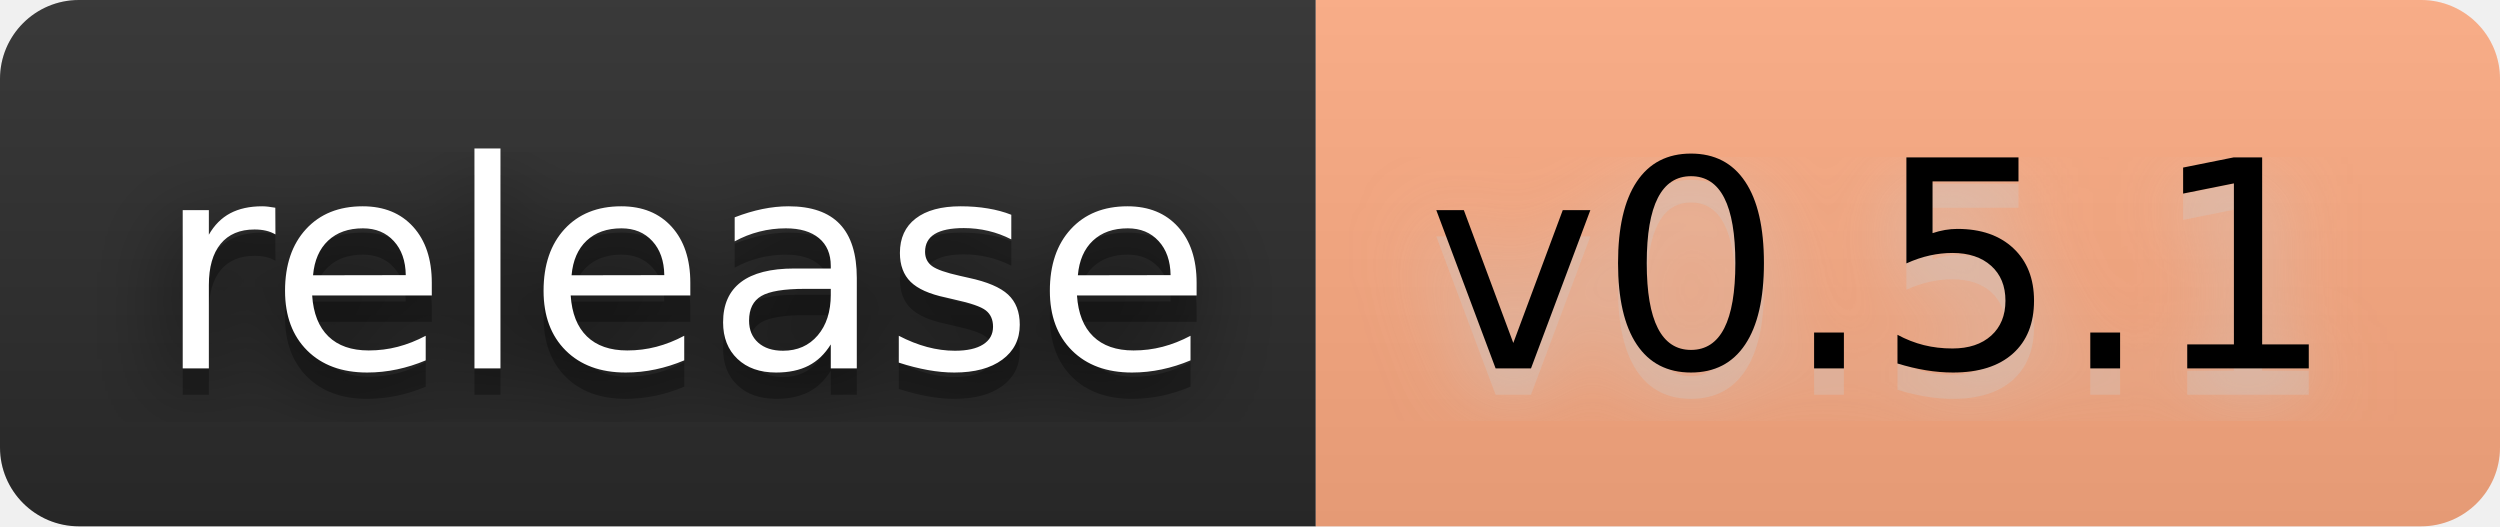
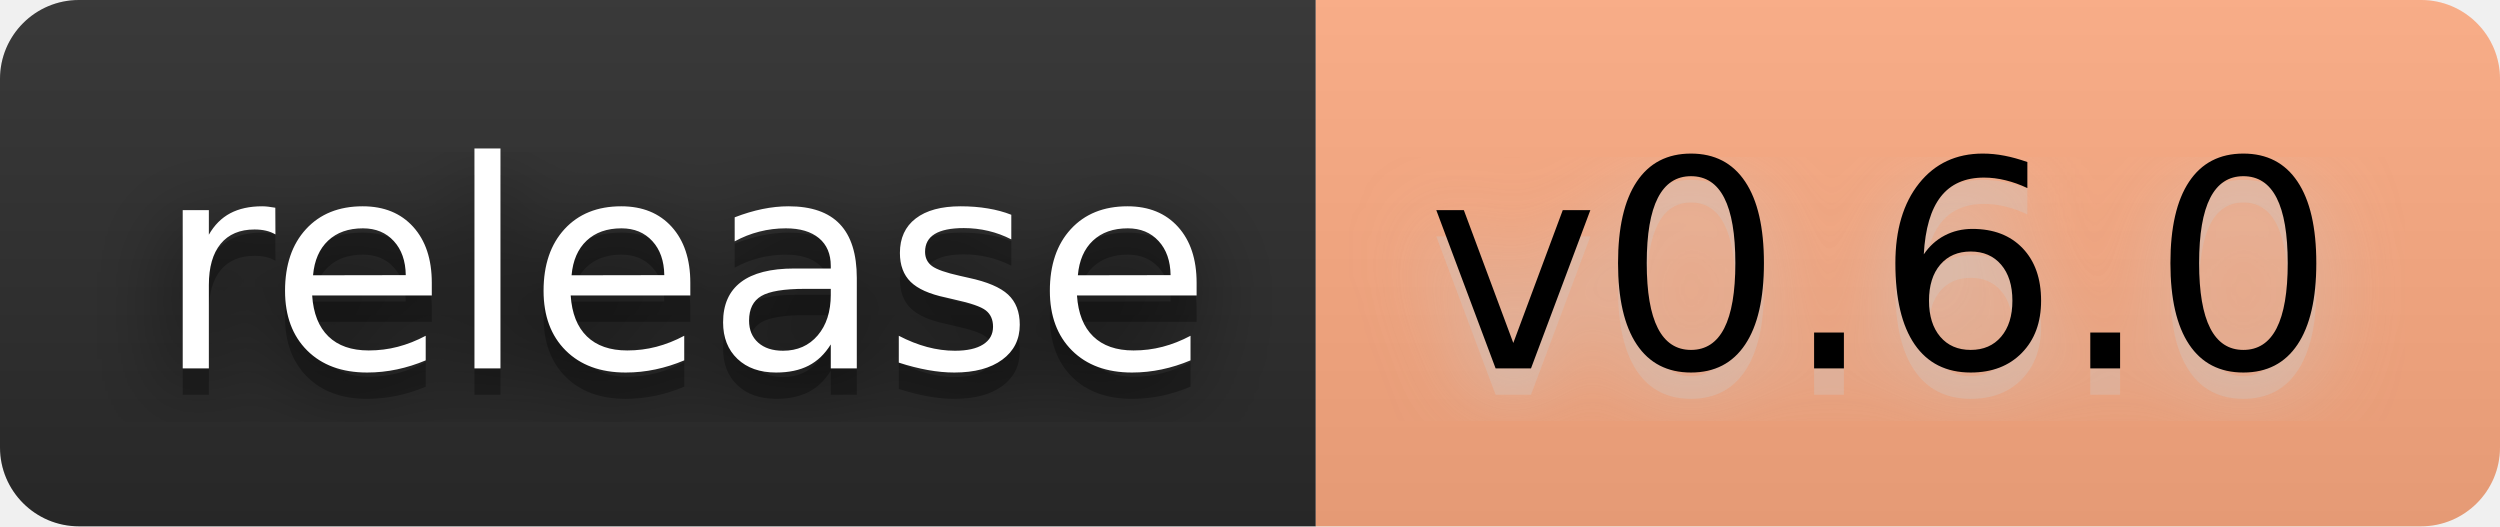
- <svg xmlns="http://www.w3.org/2000/svg" width="114" height="24" viewBox="0 0 95 20" role="img" aria-label="release: v0.5.1">
+ <svg xmlns="http://www.w3.org/2000/svg" width="114" height="24" viewBox="0 0 95 20" role="img" aria-label="release: v0.6.0">
  <filter id="blur">
    <feGaussianBlur stdDeviation="16" />
  </filter>
  <linearGradient id="s" x2="0" y2="100%">
    <stop offset="0" stop-color="#bbb" stop-opacity=".1" />
    <stop offset="1" stop-opacity=".1" />
  </linearGradient>
  <clipPath id="r">
    <rect width="95" height="20" rx="3" />
  </clipPath>
  <g clip-path="url(#r)">
    <rect width="50" height="20" fill="#2b2b2b" />
    <rect x="50" width="45" height="20" fill="#ffab82" />
    <rect width="95" height="20" fill="url(#s)" />
  </g>
  <g fill="#fff" text-anchor="middle" font-family="Verdana,Geneva,DejaVu Sans,sans-serif" text-rendering="geometricPrecision" font-size="110">
    <g transform="scale(.1)">
      <g aria-hidden="true" fill="#010101">
        <text x="260" y="150" fill-opacity=".8" filter="url(#blur)" textLength="400">release</text>
        <text x="260" y="150" fill-opacity=".3" textLength="400">release</text>
      </g>
      <text x="260" y="140" textLength="400">release</text>
    </g>
    <g transform="scale(.1)">
      <g aria-hidden="true" fill="#ccc">
-         <text x="715" y="150" fill-opacity=".8" filter="url(#blur)" textLength="350">v0.5.1</text>
-         <text x="715" y="150" fill-opacity=".3" textLength="350">v0.5.1</text>
+         <text x="715" y="150" fill-opacity=".8" filter="url(#blur)" textLength="350">v0.6.0</text>
+         <text x="715" y="150" fill-opacity=".3" textLength="350">v0.6.0</text>
      </g>
-       <text x="715" y="140" textLength="350" fill="#000">v0.5.1</text>
+       <text x="715" y="140" textLength="350" fill="#000">v0.6.0</text>
    </g>
  </g>
</svg>
